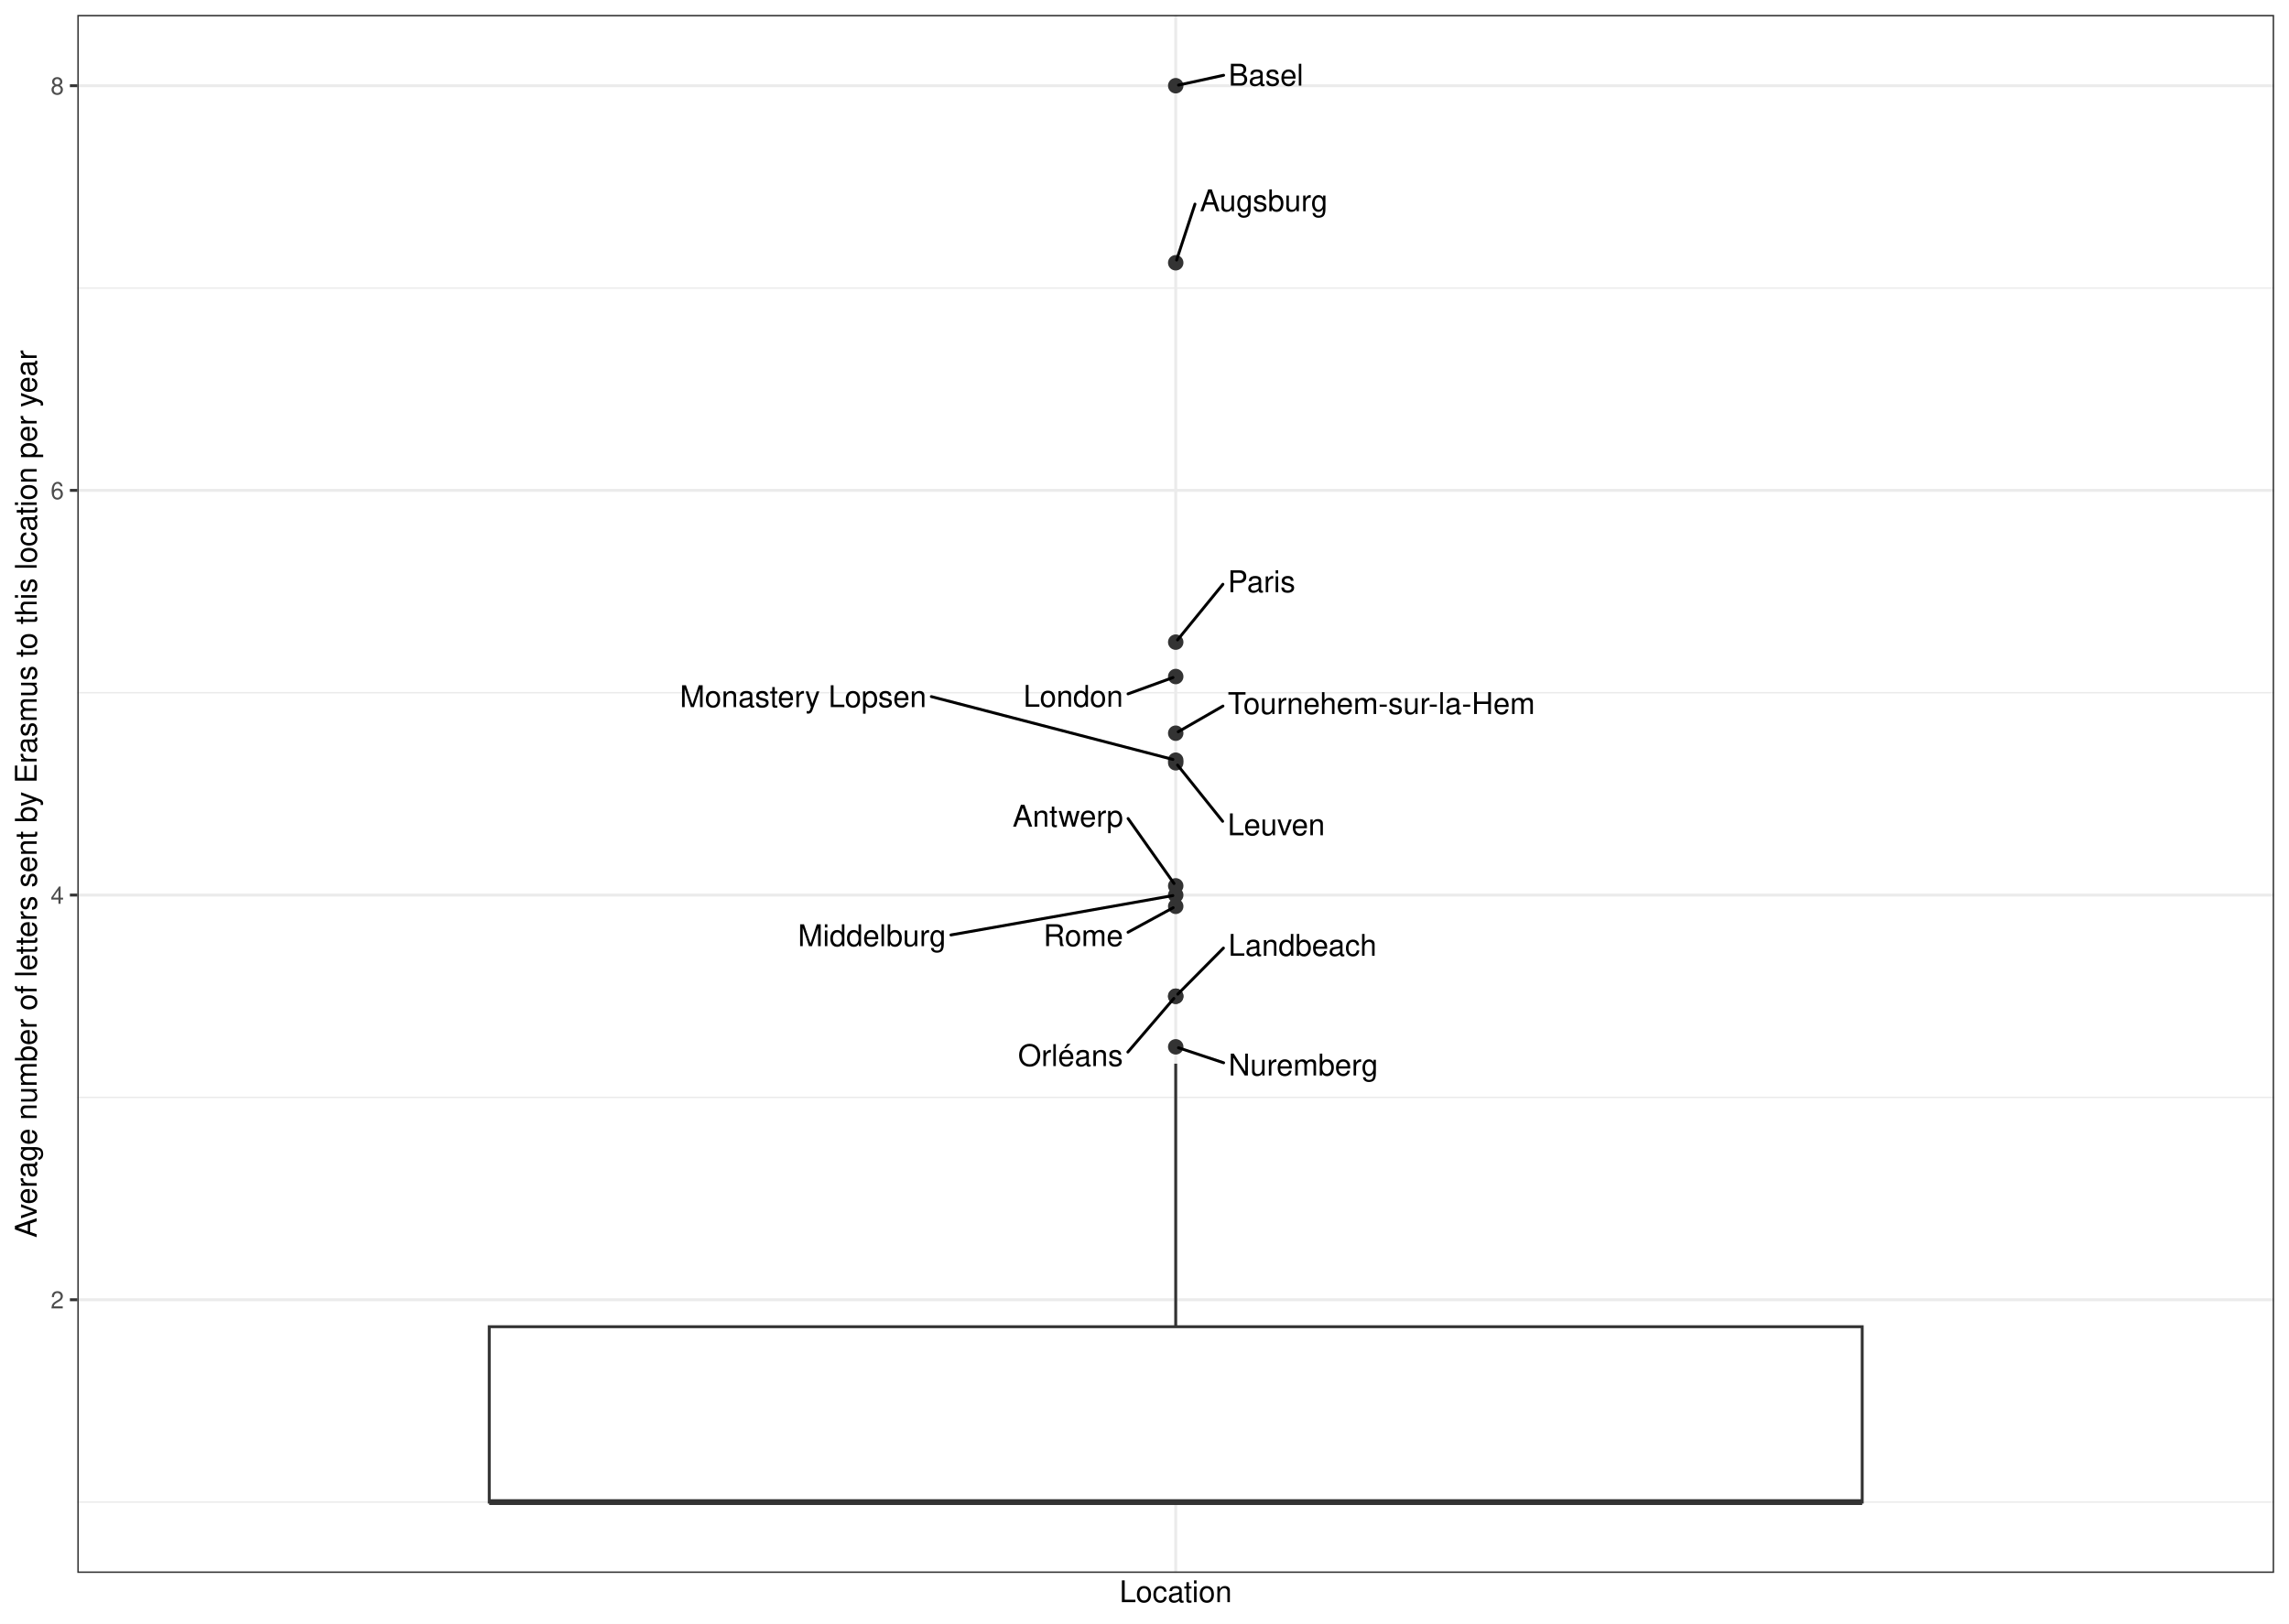
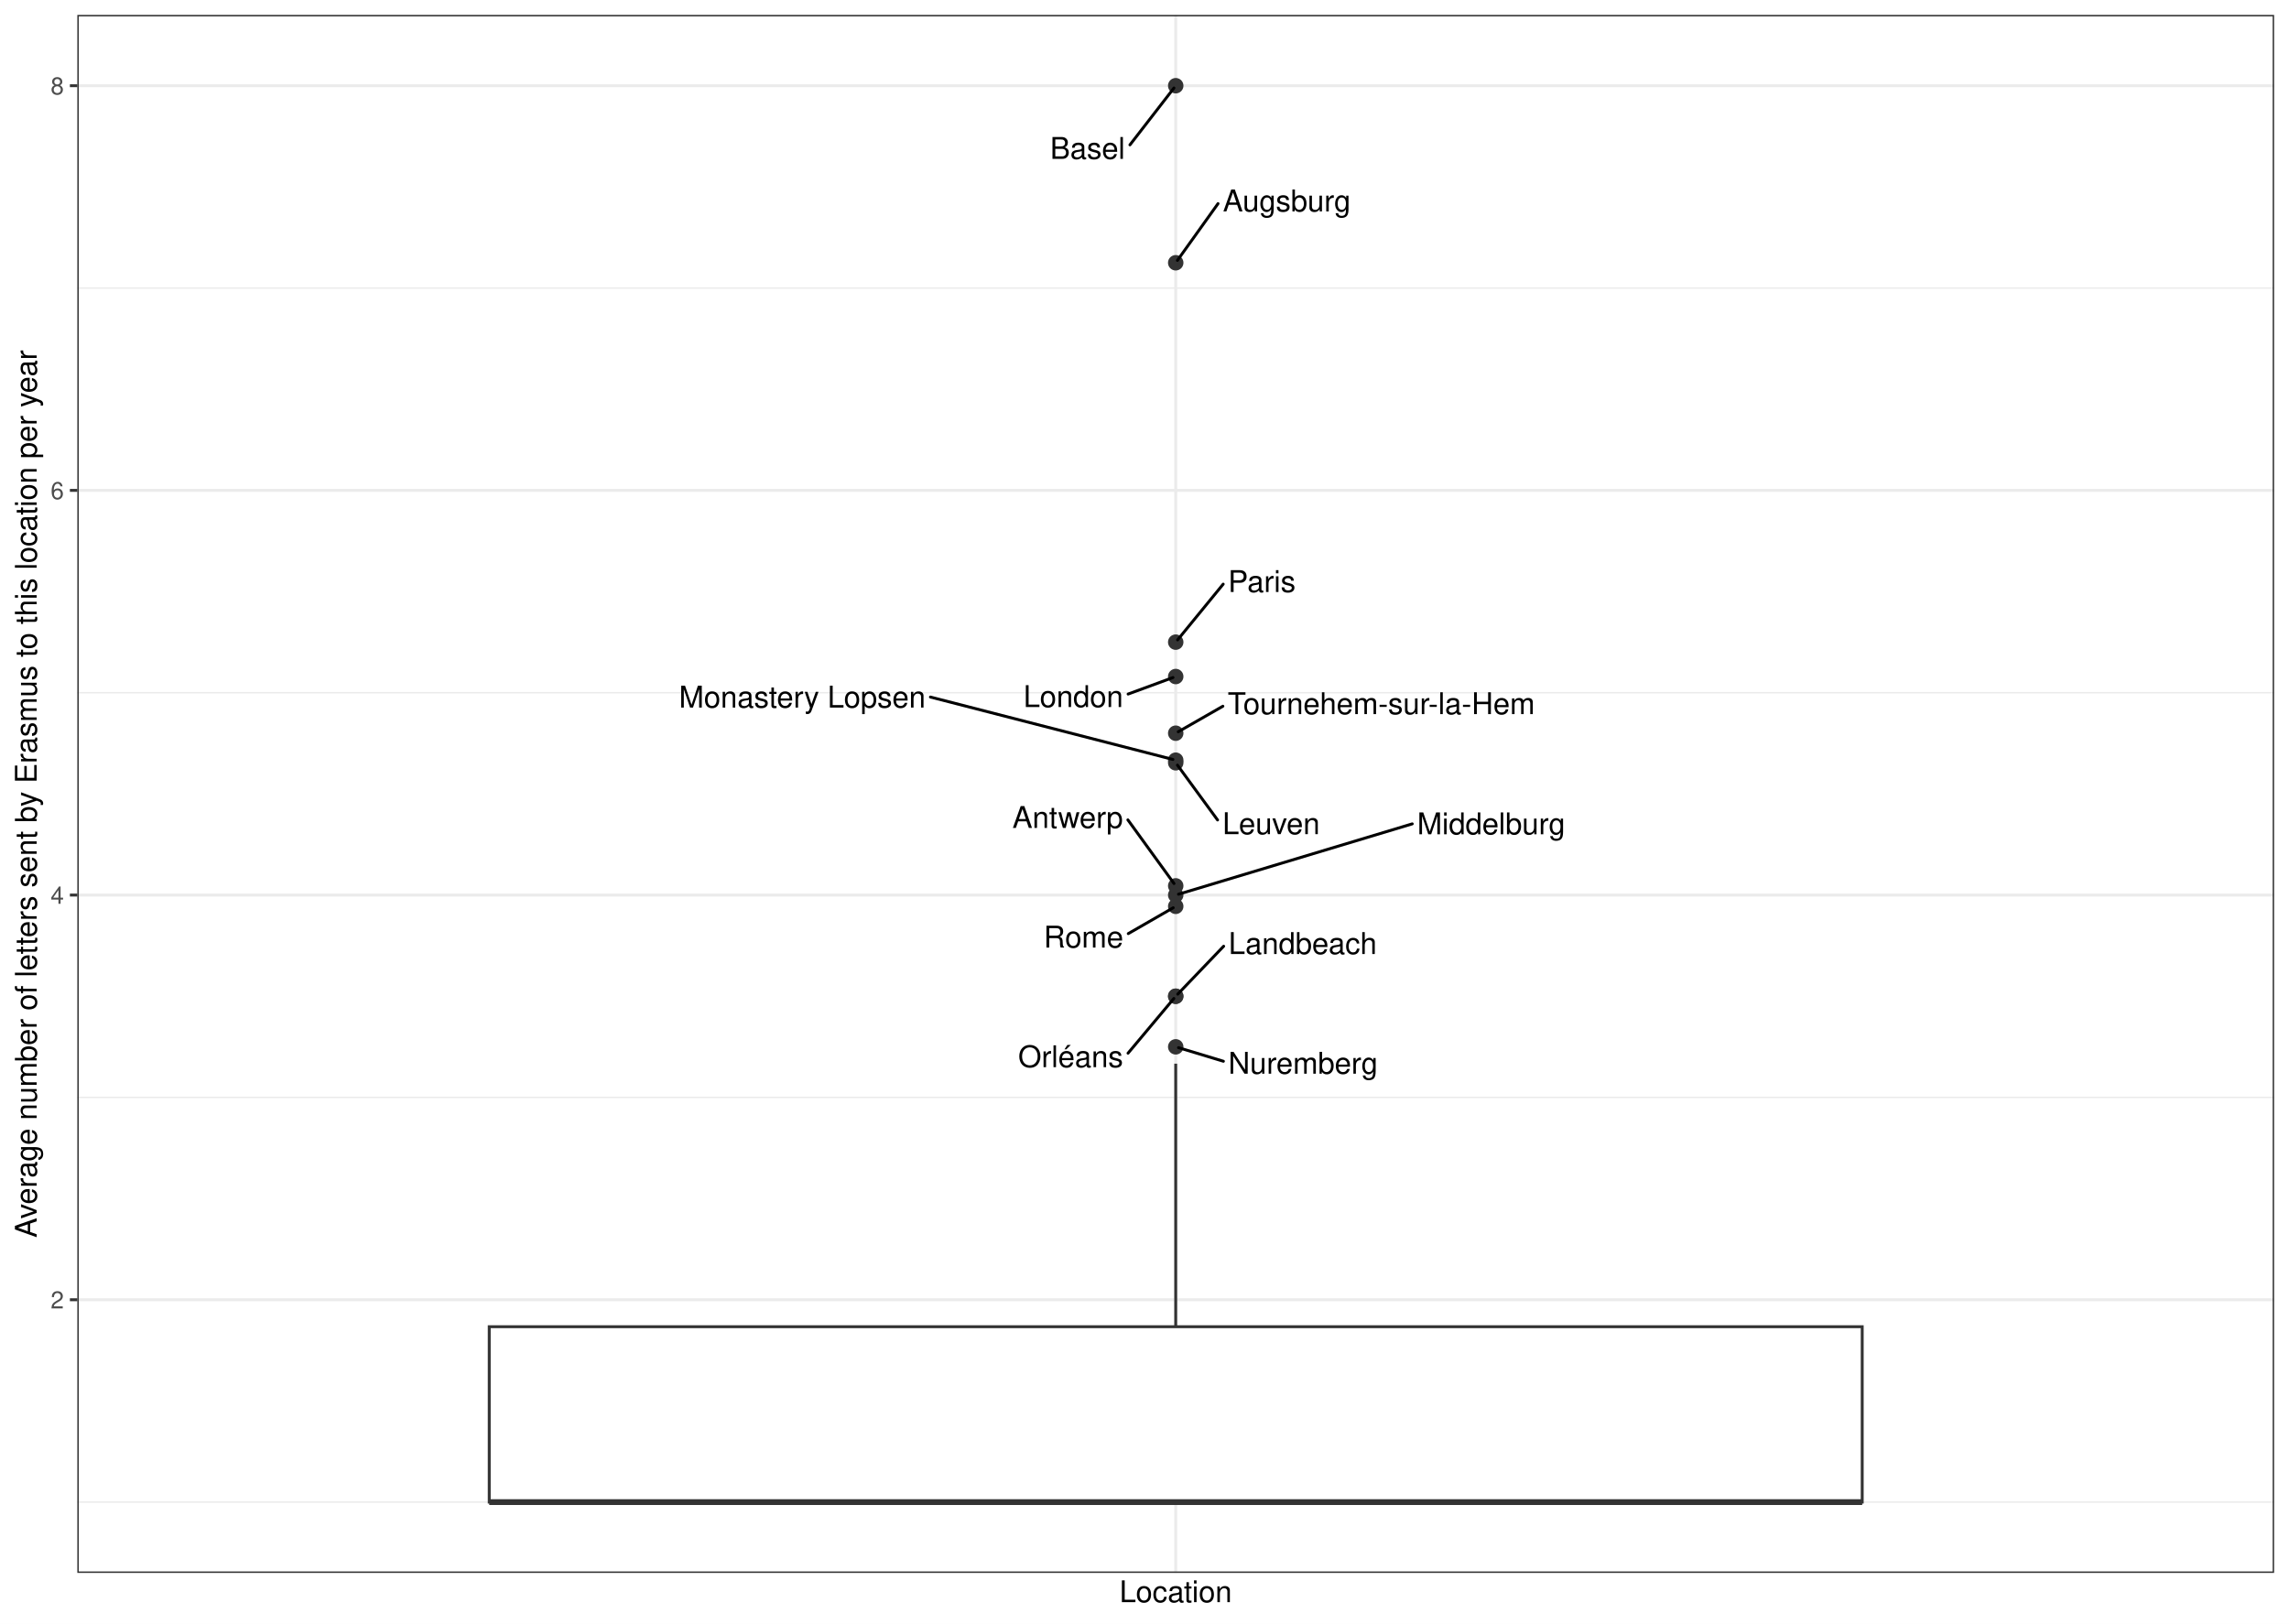
<svg xmlns="http://www.w3.org/2000/svg" width="842.40pt" height="597.60pt" viewBox="0 0 842.40 597.60">
  <g class="svglite">
    <defs>
      <style type="text/css">
    .svglite line, .svglite polyline, .svglite polygon, .svglite path, .svglite rect, .svglite circle {
      fill: none;
      stroke: #000000;
      stroke-linecap: round;
      stroke-linejoin: round;
      stroke-miterlimit: 10.00;
    }
    .svglite text {
      white-space: pre;
    }
    .svglite g.glyphgroup path {
      fill: inherit;
      stroke: none;
    }
  </style>
    </defs>
    <rect width="100%" height="100%" style="stroke: none; fill: #FFFFFF;" />
    <defs>
      <clipPath id="cpMC4wMHw4NDIuNDB8MC4wMHw1OTcuNjA=">
        <rect x="0.00" y="0.00" width="842.40" height="597.60" />
      </clipPath>
    </defs>
    <g clip-path="url(#cpMC4wMHw4NDIuNDB8MC4wMHw1OTcuNjA=)">
      <rect x="0.00" y="-0" width="842.40" height="597.60" style="stroke-width: 1.07; stroke: #FFFFFF; fill: #FFFFFF;" />
    </g>
    <defs>
      <clipPath id="cpMjguNDZ8ODM2LjkyfDUuNDh8NTc4Ljk2">
        <rect x="28.46" y="5.48" width="808.46" height="573.48" />
      </clipPath>
    </defs>
    <g clip-path="url(#cpMjguNDZ8ODM2LjkyfDUuNDh8NTc4Ljk2)">
      <rect x="28.46" y="5.48" width="808.46" height="573.48" style="stroke-width: 1.07; stroke: none; fill: #FFFFFF;" />
      <polyline points="28.46,552.90 836.92,552.90 " style="stroke-width: 0.53; stroke: #EBEBEB; stroke-linecap: butt;" />
      <polyline points="28.46,403.94 836.92,403.94 " style="stroke-width: 0.53; stroke: #EBEBEB; stroke-linecap: butt;" />
      <polyline points="28.46,254.98 836.92,254.98 " style="stroke-width: 0.53; stroke: #EBEBEB; stroke-linecap: butt;" />
      <polyline points="28.46,106.03 836.92,106.03 " style="stroke-width: 0.53; stroke: #EBEBEB; stroke-linecap: butt;" />
      <polyline points="28.46,478.42 836.92,478.42 " style="stroke-width: 1.07; stroke: #EBEBEB; stroke-linecap: butt;" />
      <polyline points="28.46,329.46 836.92,329.46 " style="stroke-width: 1.07; stroke: #EBEBEB; stroke-linecap: butt;" />
      <polyline points="28.46,180.50 836.92,180.50 " style="stroke-width: 1.07; stroke: #EBEBEB; stroke-linecap: butt;" />
      <polyline points="28.46,31.55 836.92,31.55 " style="stroke-width: 1.07; stroke: #EBEBEB; stroke-linecap: butt;" />
      <polyline points="432.69,578.96 432.69,5.48 " style="stroke-width: 1.07; stroke: #EBEBEB; stroke-linecap: butt;" />
      <circle cx="432.69" cy="280.77" r="2.49" style="stroke-width: 0.71; stroke: #333333; fill: #333333;" />
      <circle cx="432.69" cy="249.02" r="2.49" style="stroke-width: 0.71; stroke: #333333; fill: #333333;" />
      <circle cx="432.69" cy="236.36" r="2.49" style="stroke-width: 0.71; stroke: #333333; fill: #333333;" />
      <circle cx="432.69" cy="326.07" r="2.49" style="stroke-width: 0.71; stroke: #333333; fill: #333333;" />
      <circle cx="432.69" cy="31.55" r="2.49" style="stroke-width: 0.71; stroke: #333333; fill: #333333;" />
      <circle cx="432.69" cy="333.60" r="2.49" style="stroke-width: 0.71; stroke: #333333; fill: #333333;" />
      <circle cx="432.69" cy="385.32" r="2.49" style="stroke-width: 0.71; stroke: #333333; fill: #333333;" />
      <circle cx="432.69" cy="96.72" r="2.49" style="stroke-width: 0.71; stroke: #333333; fill: #333333;" />
      <circle cx="432.69" cy="269.88" r="2.49" style="stroke-width: 0.71; stroke: #333333; fill: #333333;" />
      <circle cx="432.69" cy="279.81" r="2.49" style="stroke-width: 0.71; stroke: #333333; fill: #333333;" />
      <circle cx="432.69" cy="366.70" r="2.49" style="stroke-width: 0.71; stroke: #333333; fill: #333333;" />
      <circle cx="432.69" cy="366.70" r="2.49" style="stroke-width: 0.71; stroke: #333333; fill: #333333;" />
      <circle cx="432.69" cy="329.46" r="2.49" style="stroke-width: 0.71; stroke: #333333; fill: #333333;" />
      <line x1="432.69" y1="488.34" x2="432.69" y2="391.52" style="stroke-width: 1.07; stroke: #333333; stroke-linecap: butt;" />
      <line x1="432.69" y1="552.90" x2="432.69" y2="552.90" style="stroke-width: 1.07; stroke: #333333; stroke-linecap: butt;" />
      <polygon points="180.05,488.34 180.05,552.90 685.33,552.90 685.33,488.34 180.05,488.34 " style="stroke-width: 1.07; stroke: #333333; stroke-linecap: butt; stroke-linejoin: miter; fill: #FFFFFF;" />
      <line x1="180.05" y1="552.90" x2="685.33" y2="552.90" style="stroke-width: 2.13; stroke: #333333; stroke-linecap: butt; stroke-linejoin: miter;" />
-       <line x1="449.96" y1="302.31" x2="433.36" y2="281.60" style="stroke-width: 1.07;" />
-       <line x1="415.15" y1="255.40" x2="431.69" y2="249.39" style="stroke-width: 1.07;" />
-       <line x1="450.05" y1="215.06" x2="433.36" y2="235.54" style="stroke-width: 1.07;" />
-       <line x1="415.16" y1="301.29" x2="432.07" y2="325.20" style="stroke-width: 1.07;" />
-       <line x1="450.32" y1="27.70" x2="433.73" y2="31.32" style="stroke-width: 1.07;" />
-       <line x1="415.14" y1="343.14" x2="431.75" y2="334.11" style="stroke-width: 1.07;" />
-       <line x1="450.32" y1="391.19" x2="433.70" y2="385.66" style="stroke-width: 1.07;" />
-       <line x1="439.77" y1="75.13" x2="433.02" y2="95.70" style="stroke-width: 1.07;" />
-       <line x1="450.07" y1="259.89" x2="433.62" y2="269.35" style="stroke-width: 1.07;" />
-       <line x1="342.75" y1="256.41" x2="431.66" y2="279.54" style="stroke-width: 1.07;" />
-       <line x1="450.25" y1="348.97" x2="433.44" y2="365.94" style="stroke-width: 1.07;" />
-       <line x1="415.08" y1="387.24" x2="432.00" y2="367.51" style="stroke-width: 1.07;" />
-       <line x1="349.97" y1="344.14" x2="431.64" y2="329.65" style="stroke-width: 1.07;" />
-       <text x="469.69" y="307.44" text-anchor="middle" style="font-size: 11.04px; font-family: &quot;Nimbus Sans&quot;;" textLength="35.86px" lengthAdjust="spacingAndGlyphs">Leuven</text>
-       <text x="394.98" y="260.16" text-anchor="middle" style="font-size: 11.04px; font-family: &quot;Nimbus Sans&quot;;" textLength="36.73px" lengthAdjust="spacingAndGlyphs">London</text>
-       <text x="464.28" y="217.96" text-anchor="middle" style="font-size: 11.04px; font-family: &quot;Nimbus Sans&quot;;" textLength="24.86px" lengthAdjust="spacingAndGlyphs">Paris</text>
-       <text x="393.01" y="304.28" text-anchor="middle" style="font-size: 11.04px; font-family: &quot;Nimbus Sans&quot;;" textLength="40.70px" lengthAdjust="spacingAndGlyphs">Antwerp</text>
-       <text x="465.90" y="31.52" text-anchor="middle" style="font-size: 11.04px; font-family: &quot;Nimbus Sans&quot;;" textLength="27.56px" lengthAdjust="spacingAndGlyphs">Basel</text>
-       <text x="398.67" y="348.24" text-anchor="middle" style="font-size: 11.04px; font-family: &quot;Nimbus Sans&quot;;" textLength="29.34px" lengthAdjust="spacingAndGlyphs">Rome</text>
-       <text x="479.64" y="395.87" text-anchor="middle" style="font-size: 11.04px; font-family: &quot;Nimbus Sans&quot;;" textLength="55.05px" lengthAdjust="spacingAndGlyphs">Nuremberg</text>
-       <text x="465.09" y="77.75" text-anchor="middle" style="font-size: 11.04px; font-family: &quot;Nimbus Sans&quot;;" textLength="47.03px" lengthAdjust="spacingAndGlyphs">Augsburg</text>
-       <text x="508.37" y="262.80" text-anchor="middle" style="font-size: 11.04px; font-family: &quot;Nimbus Sans&quot;;" textLength="113.02px" lengthAdjust="spacingAndGlyphs">Tournehem-sur-la-Hem</text>
-       <text x="295.57" y="260.28" text-anchor="middle" style="font-size: 11.04px; font-family: &quot;Nimbus Sans&quot;;" textLength="90.75px" lengthAdjust="spacingAndGlyphs">Monastery Lopsen</text>
-       <text x="479.35" y="351.81" text-anchor="middle" style="font-size: 11.04px; font-family: &quot;Nimbus Sans&quot;;" textLength="54.59px" lengthAdjust="spacingAndGlyphs">Landbeach</text>
-       <text x="393.96" y="392.39" text-anchor="middle" style="font-size: 11.04px; font-family: &quot;Nimbus Sans&quot;;" textLength="38.64px" lengthAdjust="spacingAndGlyphs">Orléans</text>
-       <text x="320.90" y="348.27" text-anchor="middle" style="font-size: 11.04px; font-family: &quot;Nimbus Sans&quot;;" textLength="54.53px" lengthAdjust="spacingAndGlyphs">Middelburg</text>
+       <line x1="448.09" y1="301.82" x2="433.32" y2="281.63" style="stroke-width: 1.07;" />
+       <line x1="415.17" y1="255.47" x2="431.69" y2="249.39" style="stroke-width: 1.07;" />
+       <line x1="450.16" y1="215.01" x2="433.37" y2="235.54" style="stroke-width: 1.07;" />
+       <line x1="415.08" y1="301.78" x2="432.06" y2="325.21" style="stroke-width: 1.07;" />
+       <line x1="415.84" y1="53.32" x2="432.04" y2="32.39" style="stroke-width: 1.07;" />
+       <line x1="415.23" y1="343.65" x2="431.77" y2="334.13" style="stroke-width: 1.07;" />
+       <line x1="450.24" y1="390.63" x2="433.71" y2="385.63" style="stroke-width: 1.07;" />
+       <line x1="448.26" y1="74.95" x2="433.31" y2="95.85" style="stroke-width: 1.07;" />
+       <line x1="450.04" y1="259.95" x2="433.62" y2="269.35" style="stroke-width: 1.07;" />
+       <line x1="342.42" y1="256.57" x2="431.66" y2="279.54" style="stroke-width: 1.07;" />
+       <line x1="450.33" y1="348.29" x2="433.43" y2="365.93" style="stroke-width: 1.07;" />
+       <line x1="415.14" y1="387.66" x2="432.01" y2="367.52" style="stroke-width: 1.07;" />
+       <line x1="519.74" y1="303.25" x2="433.71" y2="329.15" style="stroke-width: 1.07;" />
+       <text x="467.82" y="307.03" text-anchor="middle" style="font-size: 11.04px; font-family: &quot;Nimbus Sans&quot;;" textLength="35.86px" lengthAdjust="spacingAndGlyphs">Leuven</text>
+       <text x="395.00" y="260.25" text-anchor="middle" style="font-size: 11.04px; font-family: &quot;Nimbus Sans&quot;;" textLength="36.73px" lengthAdjust="spacingAndGlyphs">London</text>
+       <text x="464.39" y="217.91" text-anchor="middle" style="font-size: 11.04px; font-family: &quot;Nimbus Sans&quot;;" textLength="24.86px" lengthAdjust="spacingAndGlyphs">Paris</text>
+       <text x="392.93" y="304.75" text-anchor="middle" style="font-size: 11.04px; font-family: &quot;Nimbus Sans&quot;;" textLength="40.70px" lengthAdjust="spacingAndGlyphs">Antwerp</text>
+       <text x="400.25" y="58.47" text-anchor="middle" style="font-size: 11.04px; font-family: &quot;Nimbus Sans&quot;;" textLength="27.56px" lengthAdjust="spacingAndGlyphs">Basel</text>
+       <text x="398.76" y="348.78" text-anchor="middle" style="font-size: 11.04px; font-family: &quot;Nimbus Sans&quot;;" textLength="29.34px" lengthAdjust="spacingAndGlyphs">Rome</text>
+       <text x="479.56" y="395.21" text-anchor="middle" style="font-size: 11.04px; font-family: &quot;Nimbus Sans&quot;;" textLength="55.05px" lengthAdjust="spacingAndGlyphs">Nuremberg</text>
+       <text x="473.58" y="77.81" text-anchor="middle" style="font-size: 11.04px; font-family: &quot;Nimbus Sans&quot;;" textLength="47.03px" lengthAdjust="spacingAndGlyphs">Augsburg</text>
+       <text x="508.34" y="262.86" text-anchor="middle" style="font-size: 11.04px; font-family: &quot;Nimbus Sans&quot;;" textLength="113.02px" lengthAdjust="spacingAndGlyphs">Tournehem-sur-la-Hem</text>
+       <text x="295.25" y="260.44" text-anchor="middle" style="font-size: 11.04px; font-family: &quot;Nimbus Sans&quot;;" textLength="90.75px" lengthAdjust="spacingAndGlyphs">Monastery Lopsen</text>
+       <text x="479.42" y="351.15" text-anchor="middle" style="font-size: 11.04px; font-family: &quot;Nimbus Sans&quot;;" textLength="54.59px" lengthAdjust="spacingAndGlyphs">Landbeach</text>
+       <text x="394.02" y="392.80" text-anchor="middle" style="font-size: 11.04px; font-family: &quot;Nimbus Sans&quot;;" textLength="38.64px" lengthAdjust="spacingAndGlyphs">Orléans</text>
+       <text x="548.80" y="307.09" text-anchor="middle" style="font-size: 11.04px; font-family: &quot;Nimbus Sans&quot;;" textLength="54.53px" lengthAdjust="spacingAndGlyphs">Middelburg</text>
      <rect x="28.46" y="5.48" width="808.46" height="573.48" style="stroke-width: 1.07; stroke: #333333;" />
    </g>
    <g clip-path="url(#cpMC4wMHw4NDIuNDB8MC4wMHw1OTcuNjA=)">
      <text x="23.53" y="481.62" text-anchor="end" style="font-size: 8.80px;fill: #4D4D4D; font-family: &quot;Nimbus Sans&quot;;" textLength="4.89px" lengthAdjust="spacingAndGlyphs">2</text>
      <text x="23.53" y="332.67" text-anchor="end" style="font-size: 8.80px;fill: #4D4D4D; font-family: &quot;Nimbus Sans&quot;;" textLength="4.89px" lengthAdjust="spacingAndGlyphs">4</text>
      <text x="23.53" y="183.71" text-anchor="end" style="font-size: 8.80px;fill: #4D4D4D; font-family: &quot;Nimbus Sans&quot;;" textLength="4.89px" lengthAdjust="spacingAndGlyphs">6</text>
      <text x="23.53" y="34.75" text-anchor="end" style="font-size: 8.80px;fill: #4D4D4D; font-family: &quot;Nimbus Sans&quot;;" textLength="4.89px" lengthAdjust="spacingAndGlyphs">8</text>
      <polyline points="25.72,478.42 28.46,478.42 " style="stroke-width: 1.07; stroke: #333333; stroke-linecap: butt;" />
      <polyline points="25.72,329.46 28.46,329.46 " style="stroke-width: 1.07; stroke: #333333; stroke-linecap: butt;" />
      <polyline points="25.72,180.50 28.46,180.50 " style="stroke-width: 1.07; stroke: #333333; stroke-linecap: butt;" />
      <polyline points="25.72,31.55 28.46,31.55 " style="stroke-width: 1.07; stroke: #333333; stroke-linecap: butt;" />
      <text x="432.69" y="589.72" text-anchor="middle" style="font-size: 11.00px; font-family: &quot;Nimbus Sans&quot;;" textLength="41.33px" lengthAdjust="spacingAndGlyphs">Location</text>
      <text transform="translate(13.50,292.22) rotate(-90)" text-anchor="middle" style="font-size: 11.00px; font-family: &quot;Nimbus Sans&quot;;" textLength="326.58px" lengthAdjust="spacingAndGlyphs">Average number of letters sent by Erasmus to this location per year</text>
    </g>
  </g>
</svg>
